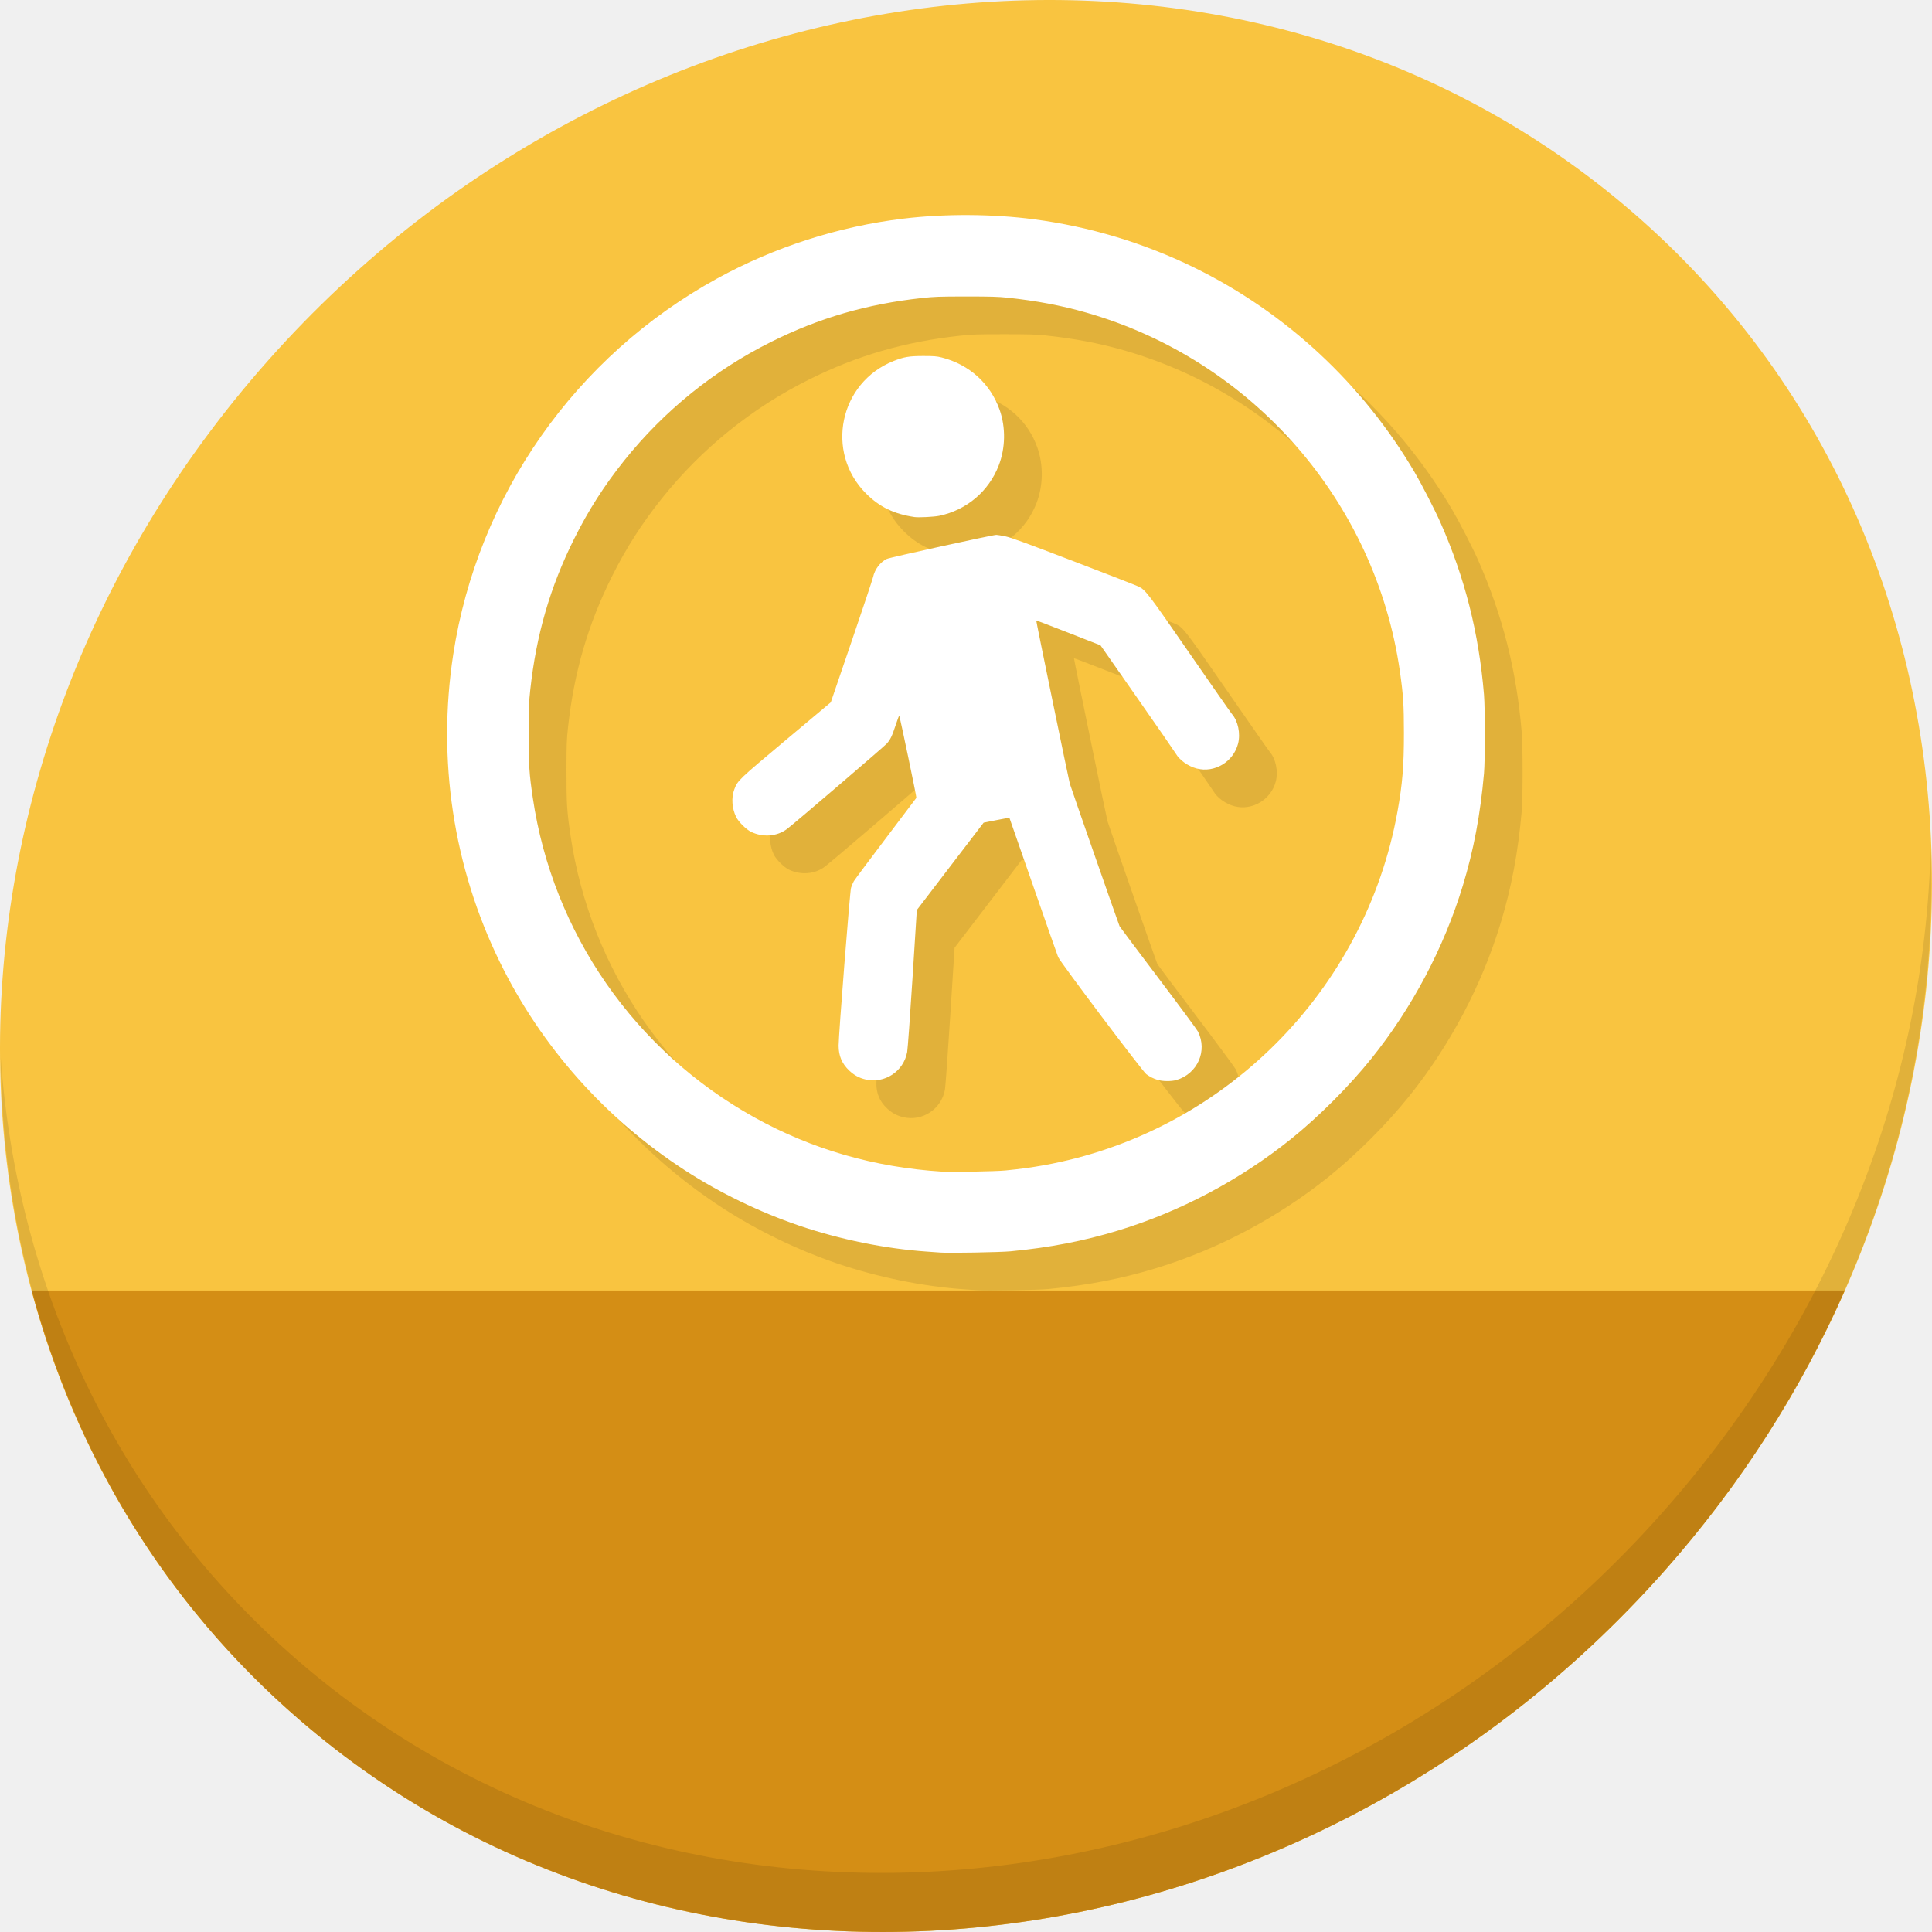
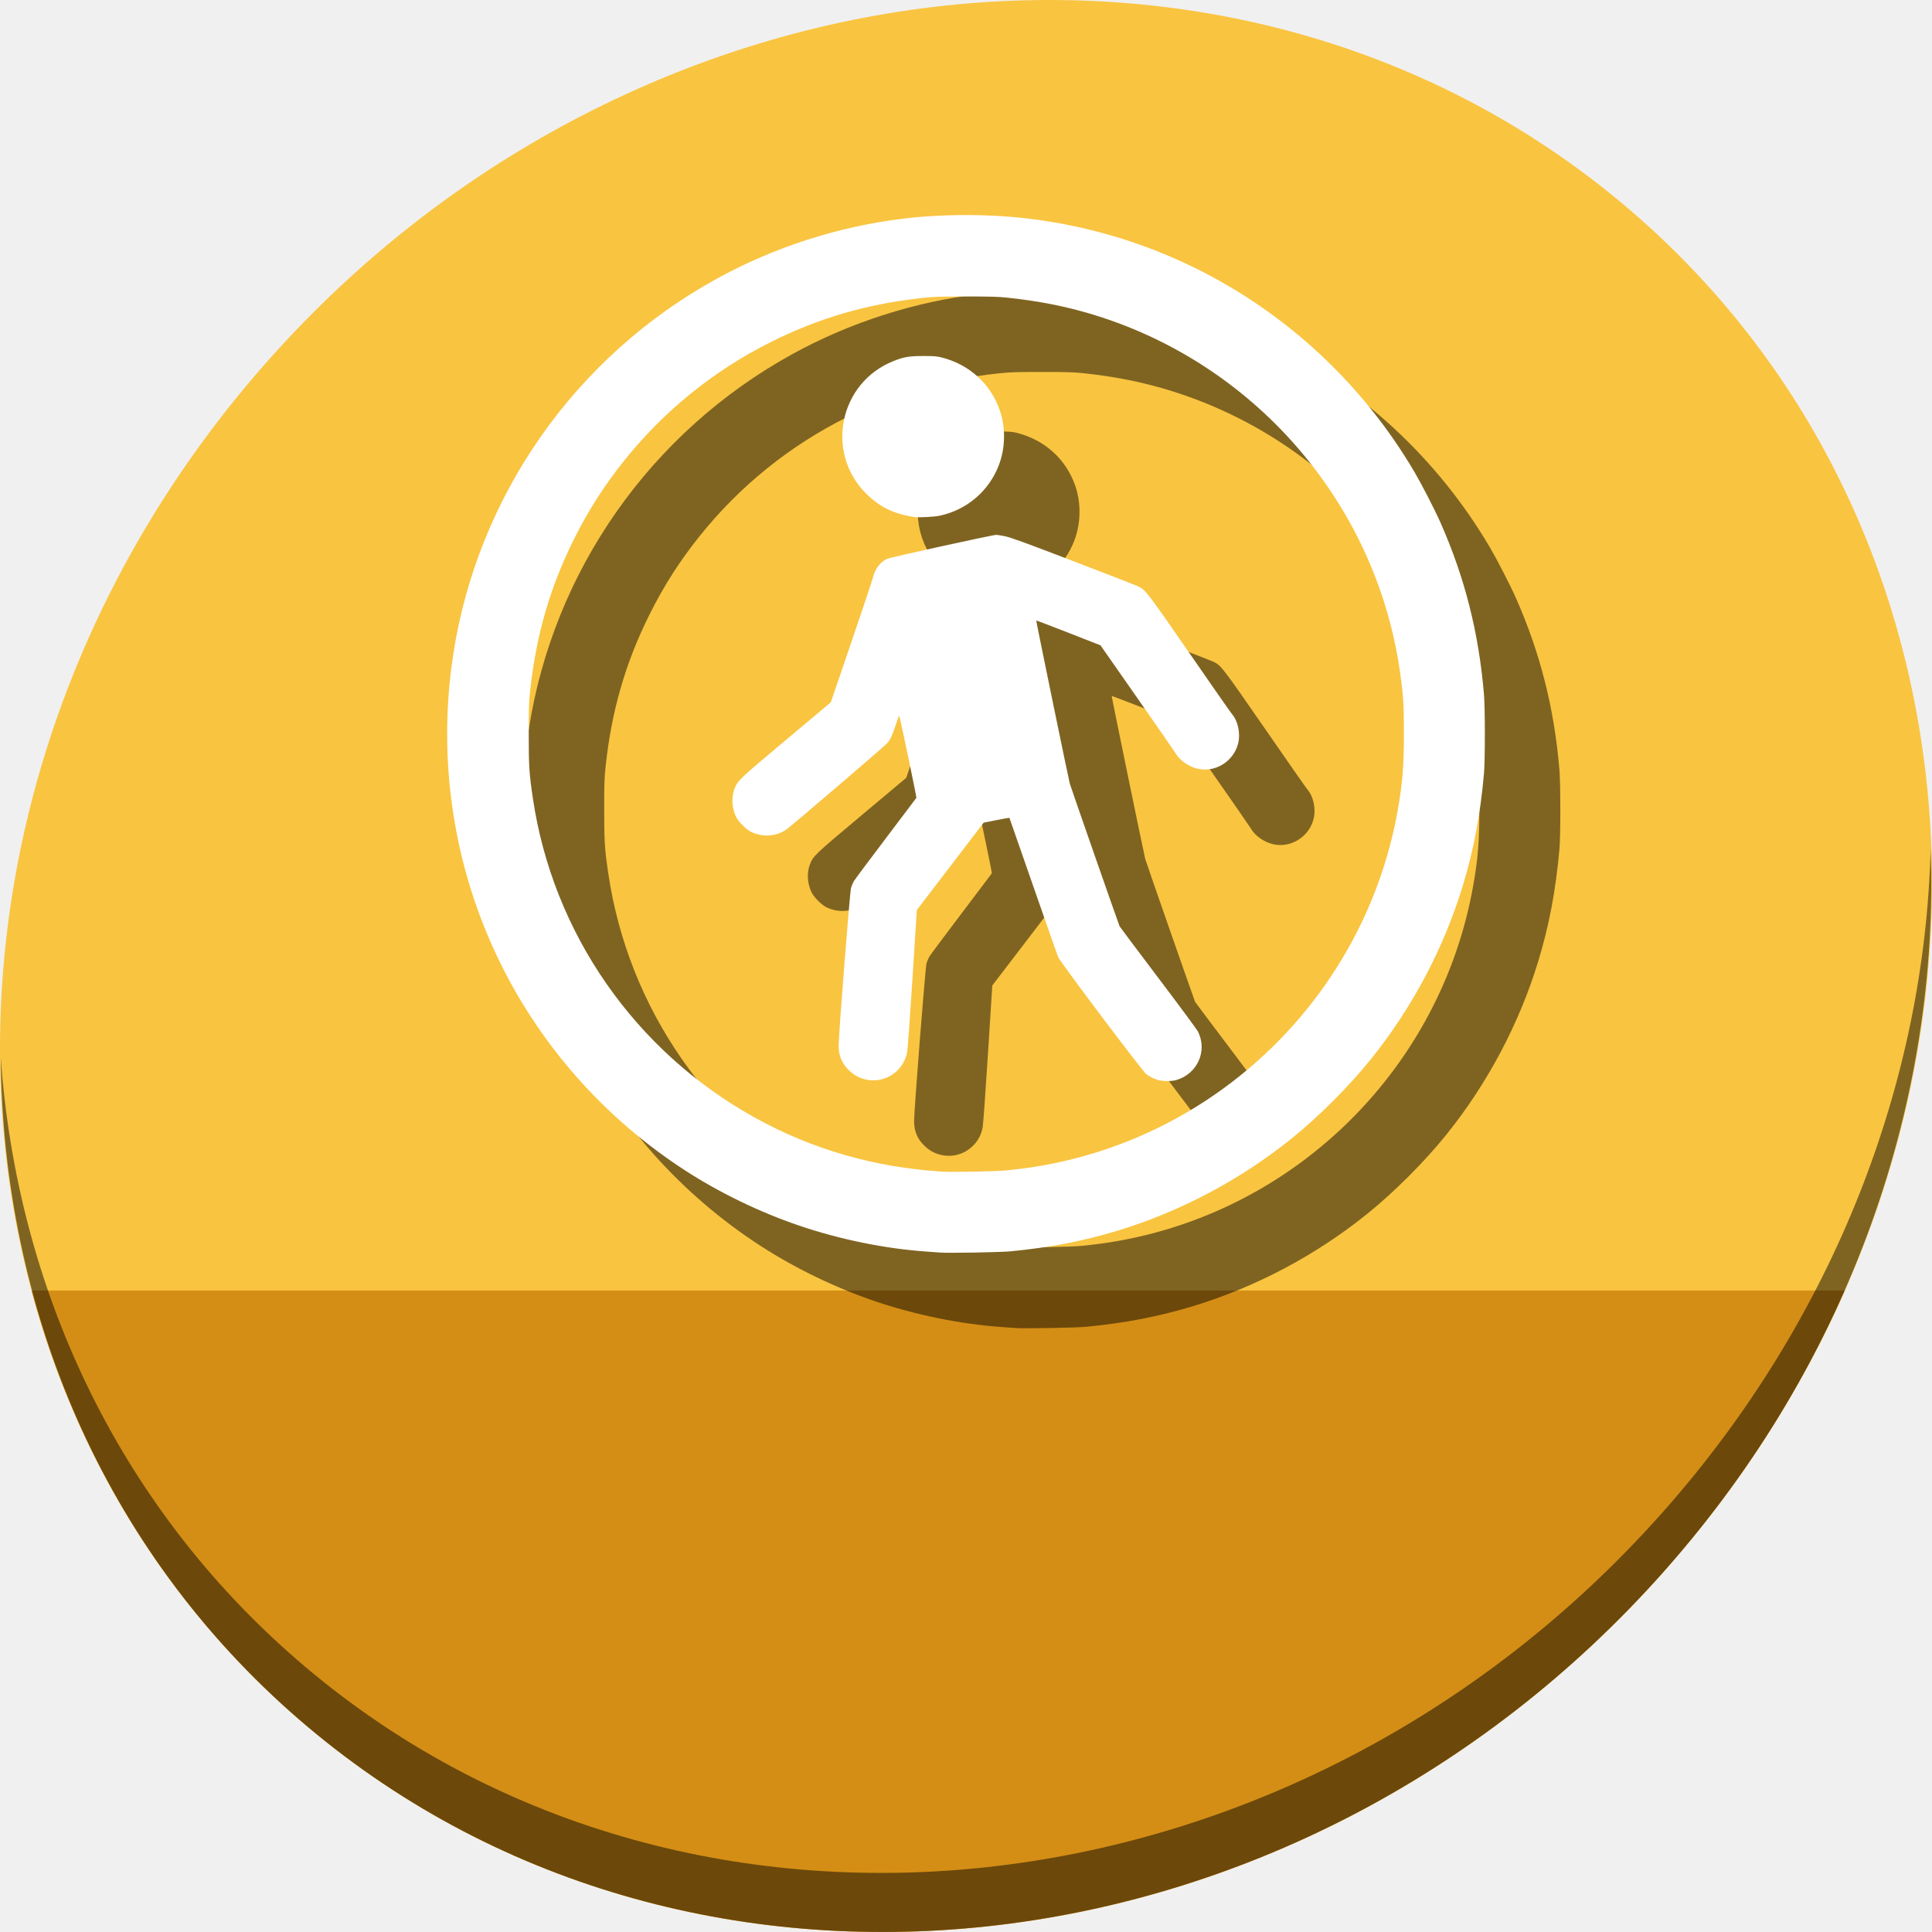
<svg xmlns="http://www.w3.org/2000/svg" width="512" height="512" id="svg2" version="1.1">
  <defs id="defs4" />
  <g id="layer1" transform="translate(0,-540.3622)">
-     <g id="g841">
+     <g id="g828">
      <path id="path848" d="m 432.913,596.836 c 102.193,88.575 105.827,249.7 8.117,359.899 C 343.32,1066.934 181.28,1084.463 79.087,995.888 -23.106,907.314 -26.74,746.188 70.97,635.989 168.68,525.79 330.72,508.262 432.913,596.836 Z" style="fill:#f9c440;fill-opacity:1;stroke-width:11.11" />
      <path id="path912" d="M 8.365,882.362 C 19.949,925.514 43.552,965.089 79.086,995.888 181.279,1084.462 343.319,1066.934 441.029,956.735 c 20.351,-22.952 36.29,-48.118 47.873,-74.373 z" style="fill:#d48e15;fill-opacity:1;stroke:none;stroke-width:1px;stroke-linecap:butt;stroke-linejoin:miter;stroke-opacity:1" />
-       <path id="path850" d="M 511.635,765.266 C 510.084,826.577 486.474,889.42 440.669,941.08 342.959,1051.279 180.919,1068.808 78.726,980.233 30.827,938.718 4.497,881.285 0.194,820.591 0.799,886.948 27.117,950.844 79.079,995.881 181.272,1084.456 343.32,1066.918 441.022,956.728 490.727,900.67 514.027,831.437 511.635,765.266 Z" style="opacity:0.1;stroke-width:11.11" />
-       <path style="fill:#e1b13a;fill-opacity:1;stroke-width:0.177" d="m 259.176,882.303 c -0.439,-0.035 -2.033,-0.15 -3.544,-0.254 -11.041,-0.76 -23.125,-3.225 -33.972,-6.928 -10.394,-3.549 -21.014,-8.693 -30.083,-14.572 -21.175,-13.727 -38.11,-32.769 -49.109,-55.221 -12.327,-25.163 -16.64,-53.603 -12.359,-81.509 6.461,-42.121 32.363,-79.025 69.942,-99.651 15.192,-8.339 32.19,-13.802 49.379,-15.87 10.955,-1.318 23.631,-1.254 34.553,0.176 14.768,1.933 29.203,6.282 42.526,12.813 24.293,11.908 44.604,30.778 58.39,54.248 1.906,3.245 5.34,9.929 6.828,13.289 6.472,14.619 10.185,29.293 11.544,45.627 0.306,3.681 0.305,17.46 -0.002,20.909 -0.979,10.995 -2.725,20.246 -5.613,29.736 -5.006,16.456 -13.407,32.33 -24.256,45.837 -5.88,7.321 -13.966,15.407 -21.287,21.287 -13.513,10.854 -29.373,19.247 -45.837,24.255 -9.164,2.788 -18.086,4.51 -28.496,5.501 -2.729,0.26 -16.463,0.501 -18.605,0.327 z m 17.276,-21.755 c 4.059,-0.406 6.795,-0.778 10.1,-1.371 47.64,-8.547 85.247,-46.153 93.808,-93.807 1.309,-7.286 1.701,-12.083 1.694,-20.732 -0.006,-7.579 -0.172,-10.118 -1.072,-16.39 -6.464,-45.06 -39.21,-82.491 -83.158,-95.058 -6.559,-1.875 -13.168,-3.124 -20.839,-3.939 -2.447,-0.26 -4.51,-0.319 -10.986,-0.316 -7.102,0.004 -8.38,0.049 -11.695,0.411 -14.601,1.597 -27.21,5.266 -39.957,11.626 -15.075,7.521 -28.336,18.229 -38.89,31.405 -5.311,6.63 -9.522,13.21 -13.303,20.786 -6.352,12.728 -10.027,25.362 -11.623,39.957 -0.363,3.314 -0.408,4.592 -0.411,11.695 -0.005,8.551 0.119,10.501 1.08,17.011 5.278,35.777 27.019,67.085 58.825,84.711 15.189,8.418 31.686,13.18 49.596,14.316 2.536,0.161 14.306,-0.053 16.833,-0.306 z m 40.311,-24.013 c -1.202,-0.388 -1.987,-0.784 -2.98,-1.504 -0.978,-0.709 -22.807,-29.704 -23.362,-31.032 -0.204,-0.487 -3.185,-8.979 -6.625,-18.871 -3.44,-9.892 -6.272,-18.01 -6.293,-18.04 -0.021,-0.031 -1.566,0.247 -3.432,0.617 l -3.393,0.672 -8.855,11.578 -8.855,11.578 -1.147,18.105 c -0.631,9.958 -1.265,18.74 -1.408,19.517 -0.951,5.157 -5.979,8.463 -11.052,7.267 -1.676,-0.395 -2.99,-1.111 -4.297,-2.341 -1.926,-1.812 -2.822,-3.91 -2.822,-6.613 0,-2.881 2.979,-40.755 3.288,-41.809 0.157,-0.536 0.492,-1.33 0.744,-1.765 0.252,-0.435 4.056,-5.538 8.455,-11.34 4.399,-5.802 8.053,-10.642 8.121,-10.754 0.092,-0.153 -4.211,-20.773 -4.542,-21.766 -0.033,-0.098 -0.443,0.978 -0.911,2.391 -1.015,3.062 -1.411,3.892 -2.388,4.999 -0.705,0.8 -24.443,21.121 -26.419,22.616 -2.637,1.996 -6.361,2.303 -9.527,0.784 -1.298,-0.623 -3.334,-2.644 -3.974,-3.946 -1.127,-2.293 -1.318,-5.144 -0.49,-7.325 0.896,-2.359 1.039,-2.496 13.72,-13.128 l 11.85,-9.935 5.476,-16.036 c 3.012,-8.82 5.588,-16.537 5.724,-17.149 0.463,-2.077 1.843,-3.911 3.628,-4.822 0.748,-0.382 28.055,-6.38 29.045,-6.38 0.253,-3e-5 1.298,0.17 2.321,0.379 1.479,0.301 5.21,1.661 18.175,6.626 8.973,3.436 16.723,6.454 17.221,6.706 1.852,0.938 2.451,1.725 13.524,17.741 5.862,8.479 10.888,15.678 11.169,15.998 1.647,1.877 2.341,5.205 1.647,7.897 -1.241,4.812 -6.228,7.81 -10.948,6.58 -2.284,-0.595 -4.557,-2.219 -5.576,-3.983 -0.259,-0.449 -4.85,-7.083 -10.202,-14.742 l -9.73,-13.925 -8.482,-3.322 c -4.665,-1.827 -8.512,-3.292 -8.548,-3.254 -0.069,0.071 8.588,42.144 8.892,43.214 0.301,1.06 13.003,37.453 13.203,37.829 0.104,0.196 4.71,6.336 10.236,13.645 5.526,7.309 10.258,13.707 10.516,14.217 2.599,5.143 -0.105,11.226 -5.724,12.877 -1.293,0.38 -3.716,0.355 -4.974,-0.051 z M 252.354,687.387 c -5.439,-0.803 -9.284,-2.673 -12.859,-6.255 -10.901,-10.921 -7.055,-29.394 7.306,-35.092 2.764,-1.097 4.142,-1.33 7.857,-1.33 2.88,0 3.589,0.056 4.903,0.389 7.294,1.845 12.913,6.932 15.361,13.908 1.63,4.646 1.538,10.082 -0.249,14.71 -2.647,6.853 -8.52,11.823 -15.763,13.339 -1.366,0.286 -5.46,0.492 -6.556,0.331 z" id="path834" />
+       <path id="path850" d="M 511.635,765.266 C 510.084,826.577 486.474,889.42 440.669,941.08 342.959,1051.279 180.919,1068.808 78.726,980.233 30.827,938.718 4.497,881.285 0.194,820.591 0.799,886.948 27.117,950.844 79.079,995.881 181.272,1084.456 343.32,1066.918 441.022,956.728 490.727,900.67 514.027,831.437 511.635,765.266 Z" style="opacity:1;fill:#000000;fill-opacity:0.49;stroke-width:11.11" />
+       <path style="fill:#000000;fill-opacity:0.49;stroke-width:0.177" d="m 269.176,892.303 c -0.439,-0.035 -2.033,-0.15 -3.544,-0.254 -11.041,-0.76 -23.125,-3.225 -33.972,-6.928 -10.394,-3.549 -21.014,-8.693 -30.083,-14.572 -21.175,-13.727 -38.11,-32.769 -49.109,-55.221 -12.327,-25.163 -16.64,-53.603 -12.359,-81.509 6.461,-42.121 32.363,-79.025 69.942,-99.651 15.192,-8.339 32.19,-13.802 49.379,-15.87 10.955,-1.318 23.631,-1.254 34.553,0.176 14.768,1.933 29.203,6.282 42.526,12.813 24.293,11.908 44.604,30.778 58.39,54.248 1.906,3.245 5.34,9.929 6.828,13.289 6.472,14.619 10.185,29.293 11.544,45.627 0.306,3.681 0.305,17.46 -0.002,20.909 -0.979,10.995 -2.725,20.246 -5.613,29.736 -5.006,16.456 -13.407,32.33 -24.256,45.837 -5.88,7.321 -13.966,15.407 -21.287,21.287 -13.513,10.854 -29.373,19.247 -45.837,24.255 -9.164,2.788 -18.086,4.51 -28.496,5.501 -2.729,0.26 -16.463,0.501 -18.605,0.327 z m 17.276,-21.755 c 4.059,-0.406 6.795,-0.778 10.1,-1.371 47.64,-8.547 85.247,-46.153 93.808,-93.807 1.309,-7.286 1.701,-12.083 1.694,-20.732 -0.006,-7.579 -0.172,-10.118 -1.072,-16.39 -6.464,-45.06 -39.21,-82.491 -83.158,-95.058 -6.559,-1.875 -13.168,-3.124 -20.839,-3.939 -2.447,-0.26 -4.51,-0.319 -10.986,-0.316 -7.102,0.004 -8.38,0.049 -11.695,0.411 -14.601,1.597 -27.21,5.266 -39.957,11.626 -15.075,7.521 -28.336,18.229 -38.89,31.405 -5.311,6.63 -9.522,13.21 -13.303,20.786 -6.352,12.728 -10.027,25.362 -11.623,39.957 -0.363,3.314 -0.408,4.592 -0.411,11.695 -0.005,8.551 0.119,10.501 1.08,17.011 5.278,35.777 27.019,67.085 58.825,84.711 15.189,8.418 31.686,13.18 49.596,14.316 2.536,0.161 14.306,-0.053 16.833,-0.306 z m 40.311,-24.013 c -1.202,-0.388 -1.987,-0.784 -2.98,-1.504 -0.978,-0.709 -22.807,-29.704 -23.362,-31.032 -0.204,-0.487 -3.185,-8.979 -6.625,-18.871 -3.44,-9.892 -6.272,-18.01 -6.293,-18.04 -0.021,-0.031 -1.566,0.247 -3.432,0.617 l -3.393,0.672 -8.855,11.578 -8.855,11.578 -1.147,18.105 c -0.631,9.958 -1.265,18.74 -1.408,19.517 -0.951,5.157 -5.979,8.463 -11.052,7.267 -1.676,-0.395 -2.99,-1.111 -4.297,-2.341 -1.926,-1.812 -2.822,-3.91 -2.822,-6.613 0,-2.881 2.979,-40.755 3.288,-41.809 0.157,-0.536 0.492,-1.33 0.744,-1.765 0.252,-0.435 4.056,-5.538 8.455,-11.34 4.399,-5.802 8.053,-10.642 8.121,-10.754 0.092,-0.153 -4.211,-20.773 -4.542,-21.766 -0.033,-0.098 -0.443,0.978 -0.911,2.391 -1.015,3.062 -1.411,3.892 -2.388,4.999 -0.705,0.8 -24.443,21.121 -26.419,22.616 -2.637,1.996 -6.361,2.303 -9.527,0.784 -1.298,-0.623 -3.334,-2.644 -3.974,-3.946 -1.127,-2.293 -1.318,-5.144 -0.49,-7.325 0.896,-2.359 1.039,-2.496 13.72,-13.128 l 11.85,-9.935 5.476,-16.036 c 3.012,-8.82 5.588,-16.537 5.724,-17.149 0.463,-2.077 1.843,-3.911 3.628,-4.822 0.748,-0.382 28.055,-6.38 29.045,-6.38 0.253,-3e-5 1.298,0.17 2.321,0.379 1.479,0.301 5.21,1.661 18.175,6.626 8.973,3.436 16.723,6.454 17.221,6.706 1.852,0.938 2.451,1.725 13.524,17.741 5.862,8.479 10.888,15.678 11.169,15.998 1.647,1.877 2.341,5.205 1.647,7.897 -1.241,4.812 -6.228,7.81 -10.948,6.58 -2.284,-0.595 -4.557,-2.219 -5.576,-3.983 -0.259,-0.449 -4.85,-7.083 -10.202,-14.742 l -9.73,-13.925 -8.482,-3.322 c -4.665,-1.827 -8.512,-3.292 -8.548,-3.254 -0.069,0.071 8.588,42.144 8.892,43.214 0.301,1.06 13.003,37.453 13.203,37.829 0.104,0.196 4.71,6.336 10.236,13.645 5.526,7.309 10.258,13.707 10.516,14.217 2.599,5.143 -0.105,11.226 -5.724,12.877 -1.293,0.38 -3.716,0.355 -4.974,-0.051 z M 262.354,697.387 c -5.439,-0.803 -9.284,-2.673 -12.859,-6.255 -10.901,-10.921 -7.055,-29.394 7.306,-35.092 2.764,-1.097 4.142,-1.33 7.857,-1.33 2.88,0 3.589,0.056 4.903,0.389 7.294,1.845 12.913,6.932 15.361,13.908 1.63,4.646 1.538,10.082 -0.249,14.71 -2.647,6.853 -8.52,11.823 -15.763,13.339 -1.366,0.286 -5.46,0.492 -6.556,0.331 z" id="path834" />
      <path id="path851" d="m 249.176,872.303 c -0.439,-0.035 -2.033,-0.15 -3.544,-0.254 -11.041,-0.76 -23.125,-3.225 -33.972,-6.928 -10.394,-3.549 -21.014,-8.693 -30.083,-14.572 -21.175,-13.727 -38.11,-32.769 -49.109,-55.221 -12.327,-25.163 -16.64,-53.603 -12.359,-81.509 6.461,-42.121 32.363,-79.025 69.942,-99.651 15.192,-8.339 32.19,-13.802 49.379,-15.87 10.955,-1.318 23.631,-1.254 34.553,0.176 14.768,1.933 29.203,6.282 42.526,12.813 24.293,11.908 44.604,30.778 58.39,54.248 1.906,3.245 5.34,9.929 6.828,13.289 6.472,14.619 10.185,29.293 11.544,45.627 0.306,3.681 0.305,17.46 -0.002,20.909 -0.979,10.995 -2.725,20.246 -5.613,29.736 -5.006,16.456 -13.407,32.33 -24.256,45.837 -5.88,7.321 -13.966,15.407 -21.287,21.287 -13.513,10.854 -29.373,19.247 -45.837,24.255 -9.164,2.788 -18.086,4.51 -28.496,5.501 -2.729,0.26 -16.463,0.501 -18.605,0.327 z m 17.276,-21.755 c 4.059,-0.406 6.795,-0.778 10.1,-1.371 47.64,-8.547 85.247,-46.153 93.808,-93.807 1.309,-7.286 1.701,-12.083 1.694,-20.732 -0.006,-7.579 -0.172,-10.118 -1.072,-16.39 -6.464,-45.06 -39.21,-82.491 -83.158,-95.058 -6.559,-1.875 -13.168,-3.124 -20.839,-3.939 -2.447,-0.26 -4.51,-0.319 -10.986,-0.316 -7.102,0.004 -8.38,0.049 -11.695,0.411 -14.601,1.597 -27.21,5.266 -39.957,11.626 -15.075,7.521 -28.336,18.229 -38.89,31.405 -5.311,6.63 -9.522,13.21 -13.303,20.786 -6.352,12.728 -10.027,25.362 -11.623,39.957 -0.363,3.314 -0.408,4.592 -0.411,11.695 -0.005,8.551 0.119,10.501 1.08,17.011 5.278,35.777 27.019,67.085 58.825,84.711 15.189,8.418 31.686,13.18 49.596,14.316 2.536,0.161 14.306,-0.053 16.833,-0.306 z m 40.311,-24.013 c -1.202,-0.388 -1.987,-0.784 -2.98,-1.504 -0.978,-0.709 -22.807,-29.704 -23.362,-31.032 -0.204,-0.487 -3.185,-8.979 -6.625,-18.871 -3.44,-9.892 -6.272,-18.01 -6.293,-18.04 -0.021,-0.031 -1.566,0.247 -3.432,0.617 l -3.393,0.672 -8.855,11.578 -8.855,11.578 -1.147,18.105 c -0.631,9.958 -1.265,18.74 -1.408,19.517 -0.951,5.157 -5.979,8.463 -11.052,7.267 -1.676,-0.395 -2.99,-1.111 -4.297,-2.341 -1.926,-1.812 -2.822,-3.91 -2.822,-6.613 0,-2.881 2.979,-40.755 3.288,-41.809 0.157,-0.536 0.492,-1.33 0.744,-1.765 0.252,-0.435 4.056,-5.538 8.455,-11.34 4.399,-5.802 8.053,-10.642 8.121,-10.754 0.092,-0.153 -4.211,-20.773 -4.542,-21.766 -0.033,-0.098 -0.443,0.978 -0.911,2.391 -1.015,3.062 -1.411,3.892 -2.388,4.999 -0.705,0.8 -24.443,21.121 -26.419,22.616 -2.637,1.996 -6.361,2.303 -9.527,0.784 -1.298,-0.623 -3.334,-2.644 -3.974,-3.946 -1.127,-2.293 -1.318,-5.144 -0.49,-7.325 0.896,-2.359 1.039,-2.496 13.72,-13.128 l 11.85,-9.935 5.476,-16.036 c 3.012,-8.82 5.588,-16.537 5.724,-17.149 0.463,-2.077 1.843,-3.911 3.628,-4.822 0.748,-0.382 28.055,-6.38 29.045,-6.38 0.253,-3e-5 1.298,0.17 2.321,0.379 1.479,0.301 5.21,1.661 18.175,6.626 8.973,3.436 16.723,6.454 17.221,6.706 1.852,0.938 2.451,1.725 13.524,17.741 5.862,8.479 10.888,15.678 11.169,15.998 1.647,1.877 2.341,5.205 1.647,7.897 -1.241,4.812 -6.228,7.81 -10.948,6.58 -2.284,-0.595 -4.557,-2.219 -5.576,-3.983 -0.259,-0.449 -4.85,-7.083 -10.202,-14.742 l -9.73,-13.925 -8.482,-3.322 c -4.665,-1.827 -8.512,-3.292 -8.548,-3.254 -0.069,0.071 8.588,42.144 8.892,43.214 0.301,1.06 13.003,37.453 13.203,37.829 0.104,0.196 4.71,6.336 10.236,13.645 5.526,7.309 10.258,13.707 10.516,14.217 2.599,5.143 -0.105,11.226 -5.724,12.877 -1.293,0.38 -3.716,0.355 -4.974,-0.051 z M 242.354,677.387 c -5.439,-0.803 -9.284,-2.673 -12.859,-6.255 -10.901,-10.921 -7.055,-29.394 7.306,-35.092 2.764,-1.097 4.142,-1.33 7.857,-1.33 2.88,0 3.589,0.056 4.903,0.389 7.294,1.845 12.913,6.932 15.361,13.908 1.63,4.646 1.538,10.082 -0.249,14.71 -2.647,6.853 -8.52,11.823 -15.763,13.339 -1.366,0.286 -5.46,0.492 -6.556,0.331 z" style="fill:#ffffff;stroke-width:0.177" />
    </g>
  </g>
</svg>
